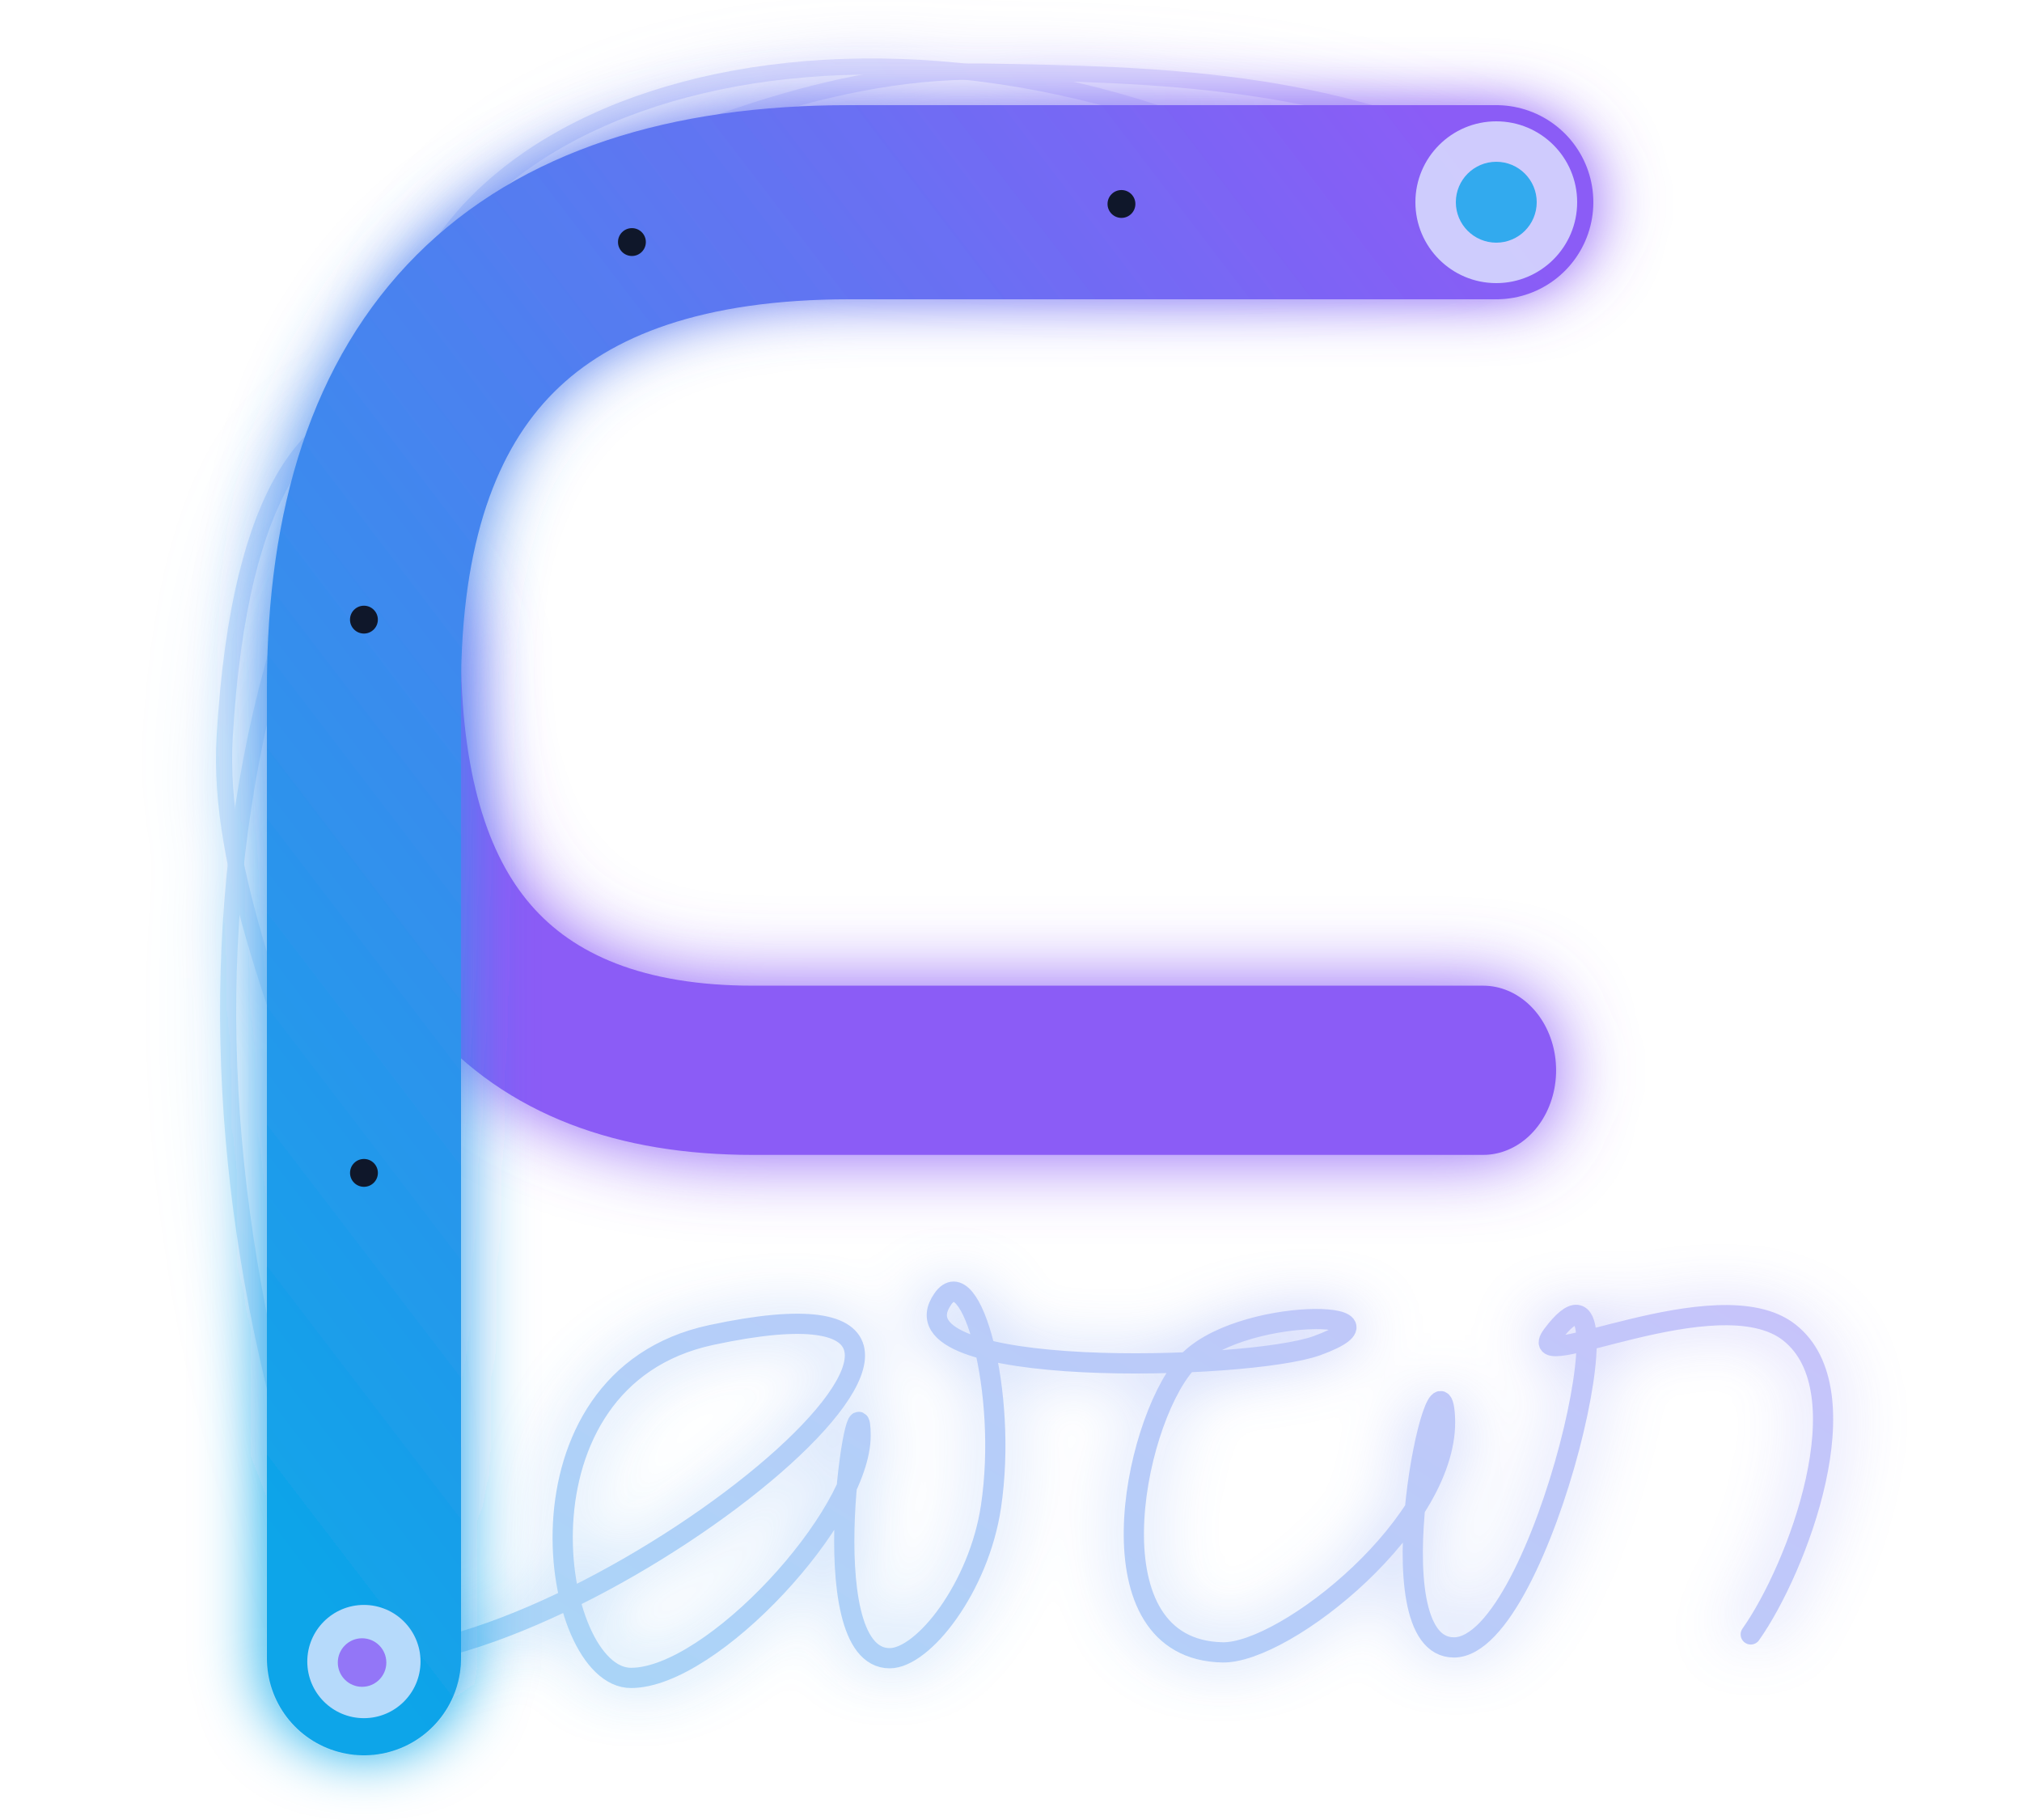
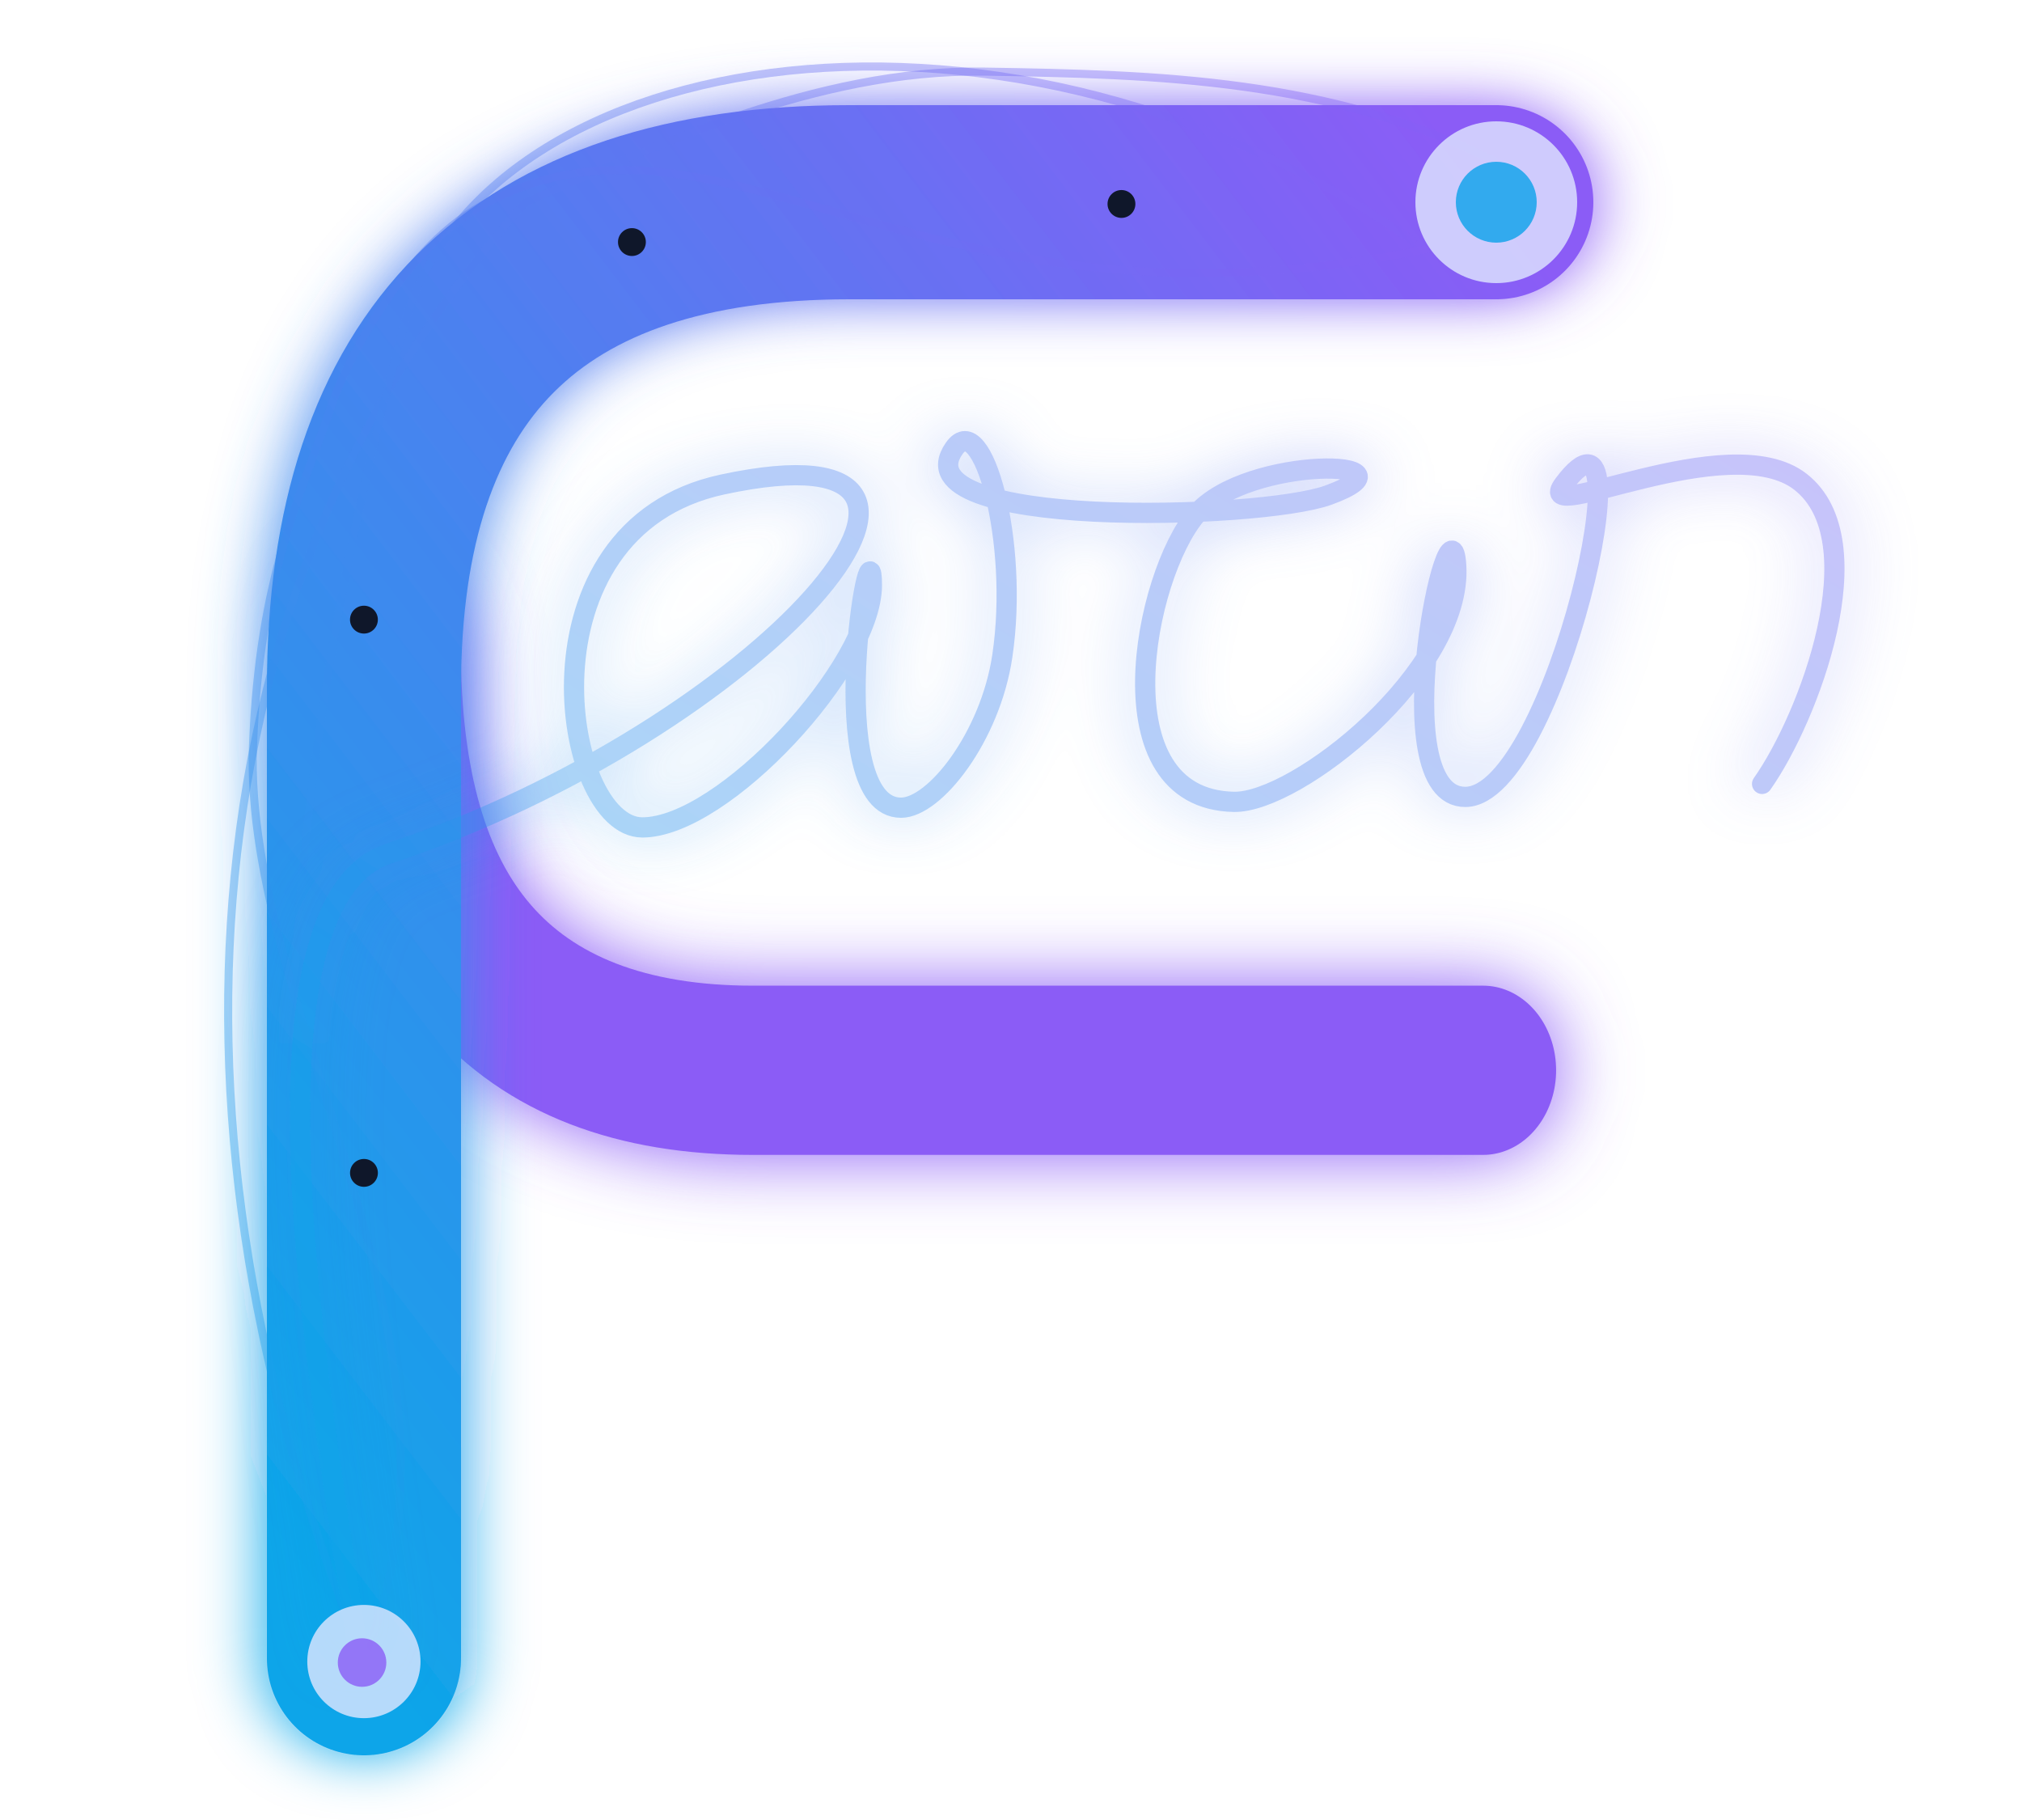
<svg xmlns="http://www.w3.org/2000/svg" xmlns:xlink="http://www.w3.org/1999/xlink" viewBox="75 75 250 225" width="100%" height="100%" version="1.1" id="svg23">
  <defs id="defs6">
+     <linearGradient id="linearGradient8" x1="0%" y1="100%" x2="100%" y2="0%">
+       <stop offset="0" style="stop-color:#0ea5e9;stop-opacity:1;" id="stop7" />
+       <stop offset="100%" style="stop-color:#8b5cf6;stop-opacity:1" id="stop8" />
+     </linearGradient>
    <linearGradient id="optPath" x1="0%" y1="100%" x2="100%" y2="0%">
      <stop offset="0%" style="stop-color:#0ea5e9;stop-opacity:1" id="stop1" />
      <stop offset="100%" style="stop-color:#8b5cf6;stop-opacity:1" id="stop2" />
    </linearGradient>
    <linearGradient id="invOptPath" x1="0%" y1="100%" x2="100%" y2="0%">
      <stop offset="0%" style="stop-color:#8b5cf6;stop-opacity:1" id="stop3" />
      <stop offset="100%" style="stop-color:#0ea5e9;stop-opacity:1" id="stop4" />
    </linearGradient>
    <linearGradient id="bg" x1="26.976" y1="15.3" x2="329.977" y2="329.977" gradientTransform="scale(1.028947,0.9718671)" gradientUnits="userSpaceOnUse">
      <stop offset="0%" style="stop-color:#0f172a;stop-opacity:1" id="stop5" />
      <stop offset="100%" style="stop-color:#020617;stop-opacity:1" id="stop6" />
    </linearGradient>
    <filter id="glow" x="-0.157" y="-0.411" width="1.313" height="1.823">
      <feGaussianBlur stdDeviation="4.142 3.522" result="blur" id="feGaussianBlur6" />
      <feComposite in="SourceGraphic" in2="blur" operator="over" id="feComposite6" />
    </filter>
-     <linearGradient xlink:href="#optPath" id="linearGradient23" x1="73.666" y1="430.665" x2="238.323" y2="295.186" gradientTransform="scale(1.397371,0.7156294)" gradientUnits="userSpaceOnUse" />
+     <linearGradient xlink:href="#optPath" id="linearGradient23" x1="71.408" y1="431.644" x2="238.323" y2="295.186" gradientTransform="scale(1.397371,0.7156294)" gradientUnits="userSpaceOnUse" />
+     <linearGradient xlink:href="#linearGradient8" id="linearGradient4" x1="0%" y1="100%" x2="100%" y2="0%" />
+     <linearGradient xlink:href="#optPath" id="linearGradient9" x1="0%" y1="100%" x2="100%" y2="0%" />
+     <linearGradient xlink:href="#optPath" id="linearGradient10" x1="0%" y1="100%" x2="100%" y2="0%" />
  </defs>
-   <g stroke="url(#optPath)" fill="none" stroke-width="2" opacity="0.25" stroke-linecap="round" filter="url(#glow)" id="g9" style="display:inline">
-     <path d="M 120,280 C 95,220 95,150 140,100 155.378,93.391 175.894,83.534 196.632,83.854 218.283,84.188 239.57,84.785 260,95" id="path6" />
-     <path d="M 120,280 C 135.84,241.985 100.858,199.008 102.777,166.135 106.506,102.229 140.496,134.657 135,120 c -15,-40 55,0 120,-15" id="path7" />
-     <path d="M 120,280 C 105,230 110,170 125,115 135,80 200,70 250,105" id="path8" />
-   </g>
-   <g id="g10" style="display:inline">
-     <path d="m 120,280 c 30,0 90.833,-50.232 42.931,-39.957 -25.619,5.496 -19.913,42.392 -9.913,42.392 10,0 28.383,-19.957 28.383,-29.957 C 181.4,242.478 175,280 185,280 c 4.143,0 11.026,-8.725 12.526,-18.755 2.12,-14.177 -2.493,-30.611 -5.952,-25.663 -7.036,10.066 37.794,8.844 46.226,5.787 12.383,-4.49 -9.999,-5.022 -16.293,2.353 -6.463,7.573 -11.928,35.207 4.638,35.554 7.779,0.163 28.301,-16.178 27.5,-29.211 -0.659,-10.728 -9.273,28.667 1.138,28.599 11.035,-0.072 22.919,-52.988 12.16,-38.645 -4.077,5.435 20.426,-7.228 29.271,-0.307 9.312,7.287 1.011,29.197 -4.751,37.345" stroke="url(#optPath)" stroke-width="2.5" opacity="0.4" fill="none" stroke-linecap="round" stroke-linejoin="round" filter="url(#glow)" id="path10" style="display:inline;stroke:url(#linearGradient23);marker-mid:" />
-   </g>
-   <g fill="none" stroke-linecap="round" id="g12">
+   <g fill="none" stroke-linecap="round" id="g12" style="display:inline">
    <path d="m 120,220 q 0,-40 40,-40 h 80" stroke="#8b5cf6" stroke-width="16" filter="url(#glow)" id="path11" style="display:inline" transform="matrix(1.128533,0,0,-1.307493,-12.47925,442.6635)" />
    <path d="M 120,280 V 160 q 0,-60 60,-60 h 80" stroke="url(#optPath)" stroke-width="24" filter="url(#glow)" id="path12" style="display:inline" />
+   </g>
+   <g id="g10" style="display:inline" transform="translate(1.401946,-105.146)">
+     <path d="M 120,280 C 95,220 95,150 140,100 155.378,93.391 175.894,83.534 196.632,83.854 218.283,84.188 239.57,84.785 260,95" id="path6" style="display:inline;stroke:url(#linearGradient10);fill:none;opacity:0.4" transform="translate(-1.401946,105.146)" />
+     <path d="m 120,280 c 15.84,-38.015 -14.969,-79.909 -13.719,-112.814 0.793,-20.871 5.82,-30.714 9.86,-42.504 1.112,-3.245 7.976,-18.563 18.508,-24.309 C 164.623,84.018 190,120 255,105" id="path7" style="display:inline;opacity:0.4;fill:none;stroke:url(#linearGradient9)" transform="translate(-1.401946,105.146)" />
+     <path d="M 120,280 C 105,230 110,170 125,115 135,80 200,70 250,105" id="path8" style="display:inline;stroke:url(#linearGradient4);fill:none;opacity:0.4" transform="translate(-1.401946,105.146)" />
+     <path d="m 117.897,384.796 c -2.96,-22.782 -16.574,-92.391 3.733,-99.116 46.074,-15.258 79.939,-53.924 41.3,-45.636 -25.619,5.496 -19.913,42.392 -9.913,42.392 10,0 28.383,-19.957 28.383,-29.957 C 181.4,242.478 175,280 185,280 c 4.143,0 11.026,-8.725 12.526,-18.755 2.12,-14.177 -2.493,-30.611 -5.952,-25.663 -7.036,10.066 37.794,8.844 46.226,5.787 12.383,-4.49 -9.999,-5.022 -16.293,2.353 -6.463,7.573 -11.928,35.207 4.638,35.554 7.779,0.163 28.301,-16.178 27.5,-29.211 -0.659,-10.728 -9.273,28.667 1.138,28.599 11.035,-0.072 22.919,-52.988 12.16,-38.645 -4.077,5.435 20.426,-7.228 29.271,-0.307 9.312,7.287 1.011,29.197 -4.751,37.345" stroke="url(#optPath)" stroke-width="2.5" opacity="0.4" fill="none" stroke-linecap="round" stroke-linejoin="round" filter="url(#glow)" id="path10" style="display:inline;stroke:url(#linearGradient23)" />
  </g>
  <circle fill="#0f172a" id="circle14" style="display:inline" cy="220" cx="120" r="1.722" />
  <circle fill="#0f172a" id="circle14-0" style="display:inline" cy="151.603" cx="119.996" r="1.722" />
  <circle fill="#0f172a" id="circle14-9" style="display:inline" cy="104.925" cx="153.131" r="1.722" />
  <circle fill="#0f172a" id="circle14-4" style="display:inline" cy="100.216" cx="213.657" r="1.722" />
  <circle cx="260" cy="100" r="10" fill="#e0e7ff" id="circle20" style="display:inline;fill:#e0e7ff;fill-opacity:0.8" />
  <circle cx="260" cy="100" r="5" fill="#8b5cf6" id="circle21" style="display:inline;fill:#0ca1e9;fill-opacity:0.8" />
  <circle cx="119.993" cy="280.411" r="7" fill="#e0e7ff" opacity="0.8" id="circle22" style="display:inline" />
  <circle cx="119.766" cy="280.534" r="3" fill="#8b5cf6" opacity="0.8" id="circle23" style="display:inline" />
</svg>
